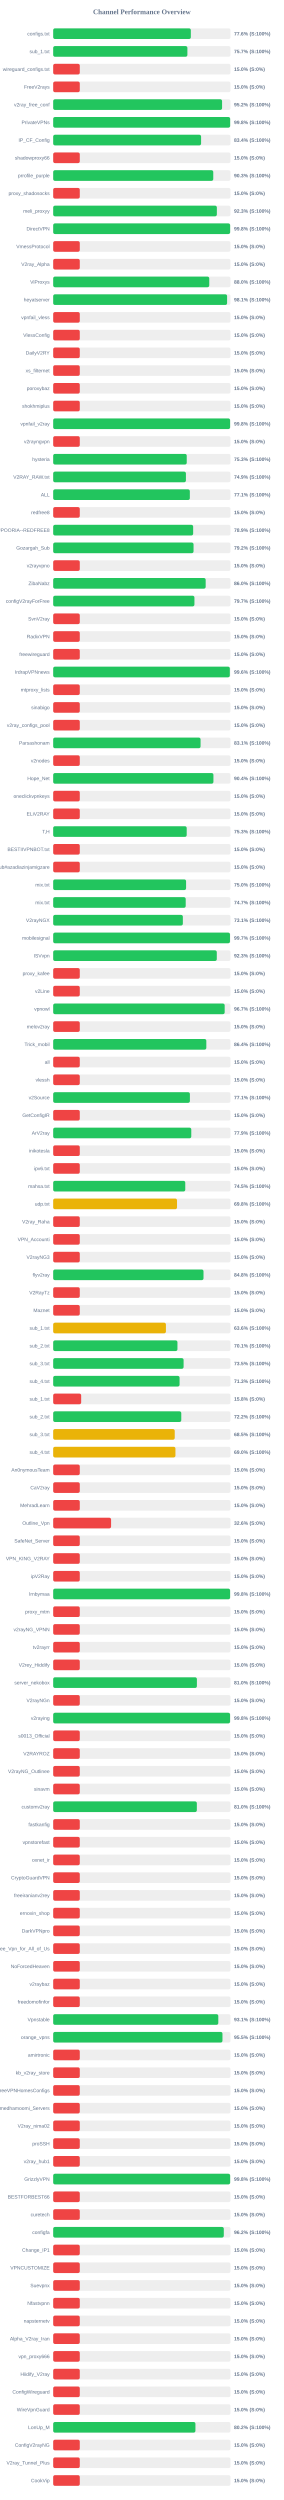
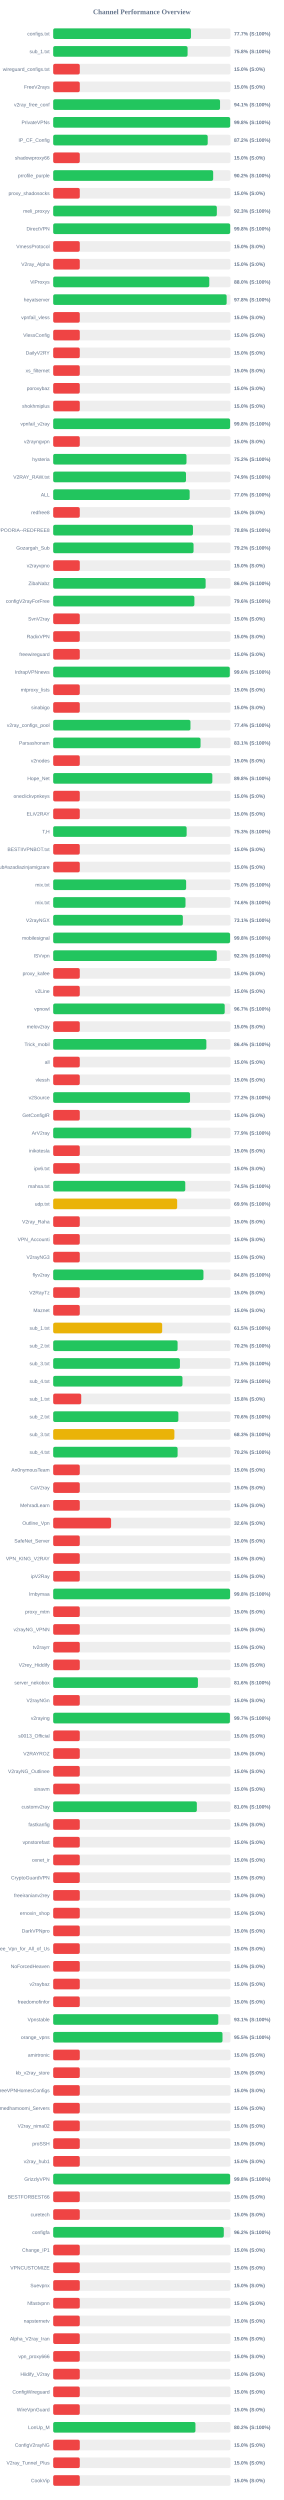
<svg xmlns="http://www.w3.org/2000/svg" width="800" height="7050" version="1.1">
  <style>
        .row { font: 14px Arial; fill: #64748b; }
        .score { font: bold 14px Arial; fill: #64748b; }
    </style>
  <text x="400" y="40" text-anchor="middle" font-size="20px" font-weight="bold" fill="#64748b">Channel Performance Overview</text>
  <rect x="150" y="80" width="500" height="30" fill="#eee" rx="5" />
-   <rect x="150" y="80" width="388.15" height="30" fill="#22c55e" rx="5" />
+   <rect x="150" y="80" width="388.55" height="30" fill="#22c55e" rx="5" />
  <text x="140" y="100" text-anchor="end" class="row">configs.txt</text>
-   <text x="660" y="100" text-anchor="start" class="score">77.6% (S:100%)</text>
+   <text x="660" y="100" text-anchor="start" class="score">77.7% (S:100%)</text>
  <rect x="150" y="130" width="500" height="30" fill="#eee" rx="5" />
-   <rect x="150" y="130" width="378.45" height="30" fill="#22c55e" rx="5" />
+   <rect x="150" y="130" width="379.0" height="30" fill="#22c55e" rx="5" />
  <text x="140" y="150" text-anchor="end" class="row">sub_1.txt</text>
-   <text x="660" y="150" text-anchor="start" class="score">75.7% (S:100%)</text>
+   <text x="660" y="150" text-anchor="start" class="score">75.8% (S:100%)</text>
  <rect x="150" y="180" width="500" height="30" fill="#eee" rx="5" />
  <rect x="150" y="180" width="75.0" height="30" fill="#ef4444" rx="5" />
  <text x="140" y="200" text-anchor="end" class="row">wireguard_configs.txt</text>
  <text x="660" y="200" text-anchor="start" class="score">15.0% (S:0%)</text>
  <rect x="150" y="230" width="500" height="30" fill="#eee" rx="5" />
  <rect x="150" y="230" width="75.0" height="30" fill="#ef4444" rx="5" />
  <text x="140" y="250" text-anchor="end" class="row">FreeV2rays</text>
  <text x="660" y="250" text-anchor="start" class="score">15.0% (S:0%)</text>
  <rect x="150" y="280" width="500" height="30" fill="#eee" rx="5" />
-   <rect x="150" y="280" width="476.25" height="30" fill="#22c55e" rx="5" />
+   <rect x="150" y="280" width="470.5" height="30" fill="#22c55e" rx="5" />
  <text x="140" y="300" text-anchor="end" class="row">v2ray_free_conf</text>
-   <text x="660" y="300" text-anchor="start" class="score">95.2% (S:100%)</text>
+   <text x="660" y="300" text-anchor="start" class="score">94.1% (S:100%)</text>
  <rect x="150" y="330" width="500" height="30" fill="#eee" rx="5" />
-   <rect x="150" y="330" width="499.0" height="30" fill="#22c55e" rx="5" />
+   <rect x="150" y="330" width="499.05" height="30" fill="#22c55e" rx="5" />
  <text x="140" y="350" text-anchor="end" class="row">PrivateVPNs</text>
  <text x="660" y="350" text-anchor="start" class="score">99.8% (S:100%)</text>
  <rect x="150" y="380" width="500" height="30" fill="#eee" rx="5" />
-   <rect x="150" y="380" width="417.05" height="30" fill="#22c55e" rx="5" />
+   <rect x="150" y="380" width="435.75" height="30" fill="#22c55e" rx="5" />
  <text x="140" y="400" text-anchor="end" class="row">IP_CF_Config</text>
-   <text x="660" y="400" text-anchor="start" class="score">83.4% (S:100%)</text>
+   <text x="660" y="400" text-anchor="start" class="score">87.2% (S:100%)</text>
  <rect x="150" y="430" width="500" height="30" fill="#eee" rx="5" />
  <rect x="150" y="430" width="75.0" height="30" fill="#ef4444" rx="5" />
  <text x="140" y="450" text-anchor="end" class="row">shadowproxy66</text>
  <text x="660" y="450" text-anchor="start" class="score">15.0% (S:0%)</text>
  <rect x="150" y="480" width="500" height="30" fill="#eee" rx="5" />
-   <rect x="150" y="480" width="451.4" height="30" fill="#22c55e" rx="5" />
+   <rect x="150" y="480" width="451.15" height="30" fill="#22c55e" rx="5" />
  <text x="140" y="500" text-anchor="end" class="row">prrofile_purple</text>
-   <text x="660" y="500" text-anchor="start" class="score">90.3% (S:100%)</text>
+   <text x="660" y="500" text-anchor="start" class="score">90.2% (S:100%)</text>
  <rect x="150" y="530" width="500" height="30" fill="#eee" rx="5" />
  <rect x="150" y="530" width="75.0" height="30" fill="#ef4444" rx="5" />
  <text x="140" y="550" text-anchor="end" class="row">proxy_shadosocks</text>
  <text x="660" y="550" text-anchor="start" class="score">15.0% (S:0%)</text>
  <rect x="150" y="580" width="500" height="30" fill="#eee" rx="5" />
-   <rect x="150" y="580" width="461.55" height="30" fill="#22c55e" rx="5" />
+   <rect x="150" y="580" width="461.5" height="30" fill="#22c55e" rx="5" />
  <text x="140" y="600" text-anchor="end" class="row">meli_proxyy</text>
  <text x="660" y="600" text-anchor="start" class="score">92.3% (S:100%)</text>
  <rect x="150" y="630" width="500" height="30" fill="#eee" rx="5" />
-   <rect x="150" y="630" width="498.95" height="30" fill="#22c55e" rx="5" />
+   <rect x="150" y="630" width="499.1" height="30" fill="#22c55e" rx="5" />
  <text x="140" y="650" text-anchor="end" class="row">DirectVPN</text>
  <text x="660" y="650" text-anchor="start" class="score">99.8% (S:100%)</text>
  <rect x="150" y="680" width="500" height="30" fill="#eee" rx="5" />
  <rect x="150" y="680" width="75.0" height="30" fill="#ef4444" rx="5" />
  <text x="140" y="700" text-anchor="end" class="row">VmessProtocol</text>
  <text x="660" y="700" text-anchor="start" class="score">15.0% (S:0%)</text>
  <rect x="150" y="730" width="500" height="30" fill="#eee" rx="5" />
  <rect x="150" y="730" width="75.0" height="30" fill="#ef4444" rx="5" />
  <text x="140" y="750" text-anchor="end" class="row">V2ray_Alpha</text>
  <text x="660" y="750" text-anchor="start" class="score">15.0% (S:0%)</text>
  <rect x="150" y="780" width="500" height="30" fill="#eee" rx="5" />
-   <rect x="150" y="780" width="440.1" height="30" fill="#22c55e" rx="5" />
+   <rect x="150" y="780" width="440.15" height="30" fill="#22c55e" rx="5" />
  <text x="140" y="800" text-anchor="end" class="row">ViProxys</text>
  <text x="660" y="800" text-anchor="start" class="score">88.0% (S:100%)</text>
  <rect x="150" y="830" width="500" height="30" fill="#eee" rx="5" />
-   <rect x="150" y="830" width="490.4" height="30" fill="#22c55e" rx="5" />
+   <rect x="150" y="830" width="489.15" height="30" fill="#22c55e" rx="5" />
  <text x="140" y="850" text-anchor="end" class="row">heyatserver</text>
-   <text x="660" y="850" text-anchor="start" class="score">98.1% (S:100%)</text>
+   <text x="660" y="850" text-anchor="start" class="score">97.8% (S:100%)</text>
  <rect x="150" y="880" width="500" height="30" fill="#eee" rx="5" />
  <rect x="150" y="880" width="75.0" height="30" fill="#ef4444" rx="5" />
  <text x="140" y="900" text-anchor="end" class="row">vpnfail_vless</text>
  <text x="660" y="900" text-anchor="start" class="score">15.0% (S:0%)</text>
  <rect x="150" y="930" width="500" height="30" fill="#eee" rx="5" />
  <rect x="150" y="930" width="75.0" height="30" fill="#ef4444" rx="5" />
  <text x="140" y="950" text-anchor="end" class="row">VlessConfig</text>
  <text x="660" y="950" text-anchor="start" class="score">15.0% (S:0%)</text>
  <rect x="150" y="980" width="500" height="30" fill="#eee" rx="5" />
  <rect x="150" y="980" width="75.0" height="30" fill="#ef4444" rx="5" />
  <text x="140" y="1000" text-anchor="end" class="row">DailyV2RY</text>
  <text x="660" y="1000" text-anchor="start" class="score">15.0% (S:0%)</text>
  <rect x="150" y="1030" width="500" height="30" fill="#eee" rx="5" />
  <rect x="150" y="1030" width="75.0" height="30" fill="#ef4444" rx="5" />
  <text x="140" y="1050" text-anchor="end" class="row">xs_filternet</text>
  <text x="660" y="1050" text-anchor="start" class="score">15.0% (S:0%)</text>
  <rect x="150" y="1080" width="500" height="30" fill="#eee" rx="5" />
  <rect x="150" y="1080" width="75.0" height="30" fill="#ef4444" rx="5" />
  <text x="140" y="1100" text-anchor="end" class="row">poroxybaz</text>
  <text x="660" y="1100" text-anchor="start" class="score">15.0% (S:0%)</text>
  <rect x="150" y="1130" width="500" height="30" fill="#eee" rx="5" />
  <rect x="150" y="1130" width="75.0" height="30" fill="#ef4444" rx="5" />
  <text x="140" y="1150" text-anchor="end" class="row">shokhmiplus</text>
  <text x="660" y="1150" text-anchor="start" class="score">15.0% (S:0%)</text>
  <rect x="150" y="1180" width="500" height="30" fill="#eee" rx="5" />
  <rect x="150" y="1180" width="498.85" height="30" fill="#22c55e" rx="5" />
  <text x="140" y="1200" text-anchor="end" class="row">vpnfail_v2ray</text>
  <text x="660" y="1200" text-anchor="start" class="score">99.8% (S:100%)</text>
  <rect x="150" y="1230" width="500" height="30" fill="#eee" rx="5" />
  <rect x="150" y="1230" width="75.0" height="30" fill="#ef4444" rx="5" />
  <text x="140" y="1250" text-anchor="end" class="row">v2rayngvpn</text>
  <text x="660" y="1250" text-anchor="start" class="score">15.0% (S:0%)</text>
  <rect x="150" y="1280" width="500" height="30" fill="#eee" rx="5" />
-   <rect x="150" y="1280" width="376.6" height="30" fill="#22c55e" rx="5" />
+   <rect x="150" y="1280" width="375.9" height="30" fill="#22c55e" rx="5" />
  <text x="140" y="1300" text-anchor="end" class="row">hysteria</text>
-   <text x="660" y="1300" text-anchor="start" class="score">75.3% (S:100%)</text>
+   <text x="660" y="1300" text-anchor="start" class="score">75.2% (S:100%)</text>
  <rect x="150" y="1330" width="500" height="30" fill="#eee" rx="5" />
-   <rect x="150" y="1330" width="374.3" height="30" fill="#22c55e" rx="5" />
+   <rect x="150" y="1330" width="374.5" height="30" fill="#22c55e" rx="5" />
  <text x="140" y="1350" text-anchor="end" class="row">V2RAY_RAW.txt</text>
  <text x="660" y="1350" text-anchor="start" class="score">74.9% (S:100%)</text>
  <rect x="150" y="1380" width="500" height="30" fill="#eee" rx="5" />
-   <rect x="150" y="1380" width="385.35" height="30" fill="#22c55e" rx="5" />
+   <rect x="150" y="1380" width="384.85" height="30" fill="#22c55e" rx="5" />
  <text x="140" y="1400" text-anchor="end" class="row">ALL</text>
-   <text x="660" y="1400" text-anchor="start" class="score">77.1% (S:100%)</text>
+   <text x="660" y="1400" text-anchor="start" class="score">77.0% (S:100%)</text>
  <rect x="150" y="1430" width="500" height="30" fill="#eee" rx="5" />
  <rect x="150" y="1430" width="75.0" height="30" fill="#ef4444" rx="5" />
  <text x="140" y="1450" text-anchor="end" class="row">redfree8</text>
  <text x="660" y="1450" text-anchor="start" class="score">15.0% (S:0%)</text>
  <rect x="150" y="1480" width="500" height="30" fill="#eee" rx="5" />
-   <rect x="150" y="1480" width="394.7" height="30" fill="#22c55e" rx="5" />
+   <rect x="150" y="1480" width="394.15" height="30" fill="#22c55e" rx="5" />
  <text x="140" y="1500" text-anchor="end" class="row">POORIA--REDFREE8.txt#POORIA--REDFREE8</text>
-   <text x="660" y="1500" text-anchor="start" class="score">78.9% (S:100%)</text>
+   <text x="660" y="1500" text-anchor="start" class="score">78.8% (S:100%)</text>
  <rect x="150" y="1530" width="500" height="30" fill="#eee" rx="5" />
  <rect x="150" y="1530" width="395.8" height="30" fill="#22c55e" rx="5" />
  <text x="140" y="1550" text-anchor="end" class="row">Gozargah_Sub</text>
  <text x="660" y="1550" text-anchor="start" class="score">79.2% (S:100%)</text>
  <rect x="150" y="1580" width="500" height="30" fill="#eee" rx="5" />
  <rect x="150" y="1580" width="75.0" height="30" fill="#ef4444" rx="5" />
  <text x="140" y="1600" text-anchor="end" class="row">v2rayvpno</text>
  <text x="660" y="1600" text-anchor="start" class="score">15.0% (S:0%)</text>
  <rect x="150" y="1630" width="500" height="30" fill="#eee" rx="5" />
-   <rect x="150" y="1630" width="430.0" height="30" fill="#22c55e" rx="5" />
+   <rect x="150" y="1630" width="429.9" height="30" fill="#22c55e" rx="5" />
  <text x="140" y="1650" text-anchor="end" class="row">ZibaNabz</text>
  <text x="660" y="1650" text-anchor="start" class="score">86.0% (S:100%)</text>
  <rect x="150" y="1680" width="500" height="30" fill="#eee" rx="5" />
-   <rect x="150" y="1680" width="398.3" height="30" fill="#22c55e" rx="5" />
+   <rect x="150" y="1680" width="398.2" height="30" fill="#22c55e" rx="5" />
  <text x="140" y="1700" text-anchor="end" class="row">configV2rayForFree</text>
-   <text x="660" y="1700" text-anchor="start" class="score">79.7% (S:100%)</text>
+   <text x="660" y="1700" text-anchor="start" class="score">79.6% (S:100%)</text>
  <rect x="150" y="1730" width="500" height="30" fill="#eee" rx="5" />
  <rect x="150" y="1730" width="75.0" height="30" fill="#ef4444" rx="5" />
  <text x="140" y="1750" text-anchor="end" class="row">SvnV2ray</text>
  <text x="660" y="1750" text-anchor="start" class="score">15.0% (S:0%)</text>
  <rect x="150" y="1780" width="500" height="30" fill="#eee" rx="5" />
  <rect x="150" y="1780" width="75.0" height="30" fill="#ef4444" rx="5" />
  <text x="140" y="1800" text-anchor="end" class="row">RadixVPN</text>
  <text x="660" y="1800" text-anchor="start" class="score">15.0% (S:0%)</text>
  <rect x="150" y="1830" width="500" height="30" fill="#eee" rx="5" />
  <rect x="150" y="1830" width="75.0" height="30" fill="#ef4444" rx="5" />
  <text x="140" y="1850" text-anchor="end" class="row">freewireguard</text>
  <text x="660" y="1850" text-anchor="start" class="score">15.0% (S:0%)</text>
  <rect x="150" y="1880" width="500" height="30" fill="#eee" rx="5" />
-   <rect x="150" y="1880" width="498.1" height="30" fill="#22c55e" rx="5" />
+   <rect x="150" y="1880" width="498.0" height="30" fill="#22c55e" rx="5" />
  <text x="140" y="1900" text-anchor="end" class="row">IrdrapVPNnews</text>
  <text x="660" y="1900" text-anchor="start" class="score">99.6% (S:100%)</text>
  <rect x="150" y="1930" width="500" height="30" fill="#eee" rx="5" />
  <rect x="150" y="1930" width="75.0" height="30" fill="#ef4444" rx="5" />
  <text x="140" y="1950" text-anchor="end" class="row">mtproxy_lists</text>
  <text x="660" y="1950" text-anchor="start" class="score">15.0% (S:0%)</text>
  <rect x="150" y="1980" width="500" height="30" fill="#eee" rx="5" />
  <rect x="150" y="1980" width="75.0" height="30" fill="#ef4444" rx="5" />
  <text x="140" y="2000" text-anchor="end" class="row">sinabigo</text>
  <text x="660" y="2000" text-anchor="start" class="score">15.0% (S:0%)</text>
  <rect x="150" y="2030" width="500" height="30" fill="#eee" rx="5" />
-   <rect x="150" y="2030" width="75.0" height="30" fill="#ef4444" rx="5" />
+   <rect x="150" y="2030" width="387.1" height="30" fill="#22c55e" rx="5" />
  <text x="140" y="2050" text-anchor="end" class="row">v2ray_configs_pool</text>
-   <text x="660" y="2050" text-anchor="start" class="score">15.0% (S:0%)</text>
+   <text x="660" y="2050" text-anchor="start" class="score">77.4% (S:100%)</text>
  <rect x="150" y="2080" width="500" height="30" fill="#eee" rx="5" />
-   <rect x="150" y="2080" width="415.6" height="30" fill="#22c55e" rx="5" />
+   <rect x="150" y="2080" width="415.55" height="30" fill="#22c55e" rx="5" />
  <text x="140" y="2100" text-anchor="end" class="row">Parsashonam</text>
  <text x="660" y="2100" text-anchor="start" class="score">83.1% (S:100%)</text>
  <rect x="150" y="2130" width="500" height="30" fill="#eee" rx="5" />
  <rect x="150" y="2130" width="75.0" height="30" fill="#ef4444" rx="5" />
  <text x="140" y="2150" text-anchor="end" class="row">v2nodes</text>
  <text x="660" y="2150" text-anchor="start" class="score">15.0% (S:0%)</text>
  <rect x="150" y="2180" width="500" height="30" fill="#eee" rx="5" />
-   <rect x="150" y="2180" width="451.85" height="30" fill="#22c55e" rx="5" />
+   <rect x="150" y="2180" width="448.8" height="30" fill="#22c55e" rx="5" />
  <text x="140" y="2200" text-anchor="end" class="row">Hope_Net</text>
-   <text x="660" y="2200" text-anchor="start" class="score">90.4% (S:100%)</text>
+   <text x="660" y="2200" text-anchor="start" class="score">89.8% (S:100%)</text>
  <rect x="150" y="2230" width="500" height="30" fill="#eee" rx="5" />
  <rect x="150" y="2230" width="75.0" height="30" fill="#ef4444" rx="5" />
  <text x="140" y="2250" text-anchor="end" class="row">oneclickvpnkeys</text>
  <text x="660" y="2250" text-anchor="start" class="score">15.0% (S:0%)</text>
  <rect x="150" y="2280" width="500" height="30" fill="#eee" rx="5" />
  <rect x="150" y="2280" width="75.0" height="30" fill="#ef4444" rx="5" />
  <text x="140" y="2300" text-anchor="end" class="row">ELiV2RAY</text>
  <text x="660" y="2300" text-anchor="start" class="score">15.0% (S:0%)</text>
  <rect x="150" y="2330" width="500" height="30" fill="#eee" rx="5" />
-   <rect x="150" y="2330" width="376.5" height="30" fill="#22c55e" rx="5" />
+   <rect x="150" y="2330" width="376.35" height="30" fill="#22c55e" rx="5" />
  <text x="140" y="2350" text-anchor="end" class="row">T,H</text>
  <text x="660" y="2350" text-anchor="start" class="score">75.3% (S:100%)</text>
  <rect x="150" y="2380" width="500" height="30" fill="#eee" rx="5" />
  <rect x="150" y="2380" width="75.0" height="30" fill="#ef4444" rx="5" />
  <text x="140" y="2400" text-anchor="end" class="row">BESTIIVPNBOT.txt</text>
  <text x="660" y="2400" text-anchor="start" class="score">15.0% (S:0%)</text>
  <rect x="150" y="2430" width="500" height="30" fill="#eee" rx="5" />
  <rect x="150" y="2430" width="75.0" height="30" fill="#ef4444" rx="5" />
  <text x="140" y="2450" text-anchor="end" class="row">Sub#azadiazinjamigzare</text>
  <text x="660" y="2450" text-anchor="start" class="score">15.0% (S:0%)</text>
  <rect x="150" y="2480" width="500" height="30" fill="#eee" rx="5" />
-   <rect x="150" y="2480" width="374.75" height="30" fill="#22c55e" rx="5" />
+   <rect x="150" y="2480" width="374.9" height="30" fill="#22c55e" rx="5" />
  <text x="140" y="2500" text-anchor="end" class="row">mix.txt</text>
  <text x="660" y="2500" text-anchor="start" class="score">75.0% (S:100%)</text>
  <rect x="150" y="2530" width="500" height="30" fill="#eee" rx="5" />
-   <rect x="150" y="2530" width="373.7" height="30" fill="#22c55e" rx="5" />
+   <rect x="150" y="2530" width="373.1" height="30" fill="#22c55e" rx="5" />
  <text x="140" y="2550" text-anchor="end" class="row">mix.txt</text>
-   <text x="660" y="2550" text-anchor="start" class="score">74.7% (S:100%)</text>
+   <text x="660" y="2550" text-anchor="start" class="score">74.6% (S:100%)</text>
  <rect x="150" y="2580" width="500" height="30" fill="#eee" rx="5" />
  <rect x="150" y="2580" width="365.65" height="30" fill="#22c55e" rx="5" />
  <text x="140" y="2600" text-anchor="end" class="row">V2rayNGX</text>
  <text x="660" y="2600" text-anchor="start" class="score">73.1% (S:100%)</text>
  <rect x="150" y="2630" width="500" height="30" fill="#eee" rx="5" />
-   <rect x="150" y="2630" width="498.55" height="30" fill="#22c55e" rx="5" />
+   <rect x="150" y="2630" width="498.8" height="30" fill="#22c55e" rx="5" />
  <text x="140" y="2650" text-anchor="end" class="row">mobilesignal</text>
-   <text x="660" y="2650" text-anchor="start" class="score">99.7% (S:100%)</text>
+   <text x="660" y="2650" text-anchor="start" class="score">99.8% (S:100%)</text>
  <rect x="150" y="2680" width="500" height="30" fill="#eee" rx="5" />
  <rect x="150" y="2680" width="461.35" height="30" fill="#22c55e" rx="5" />
  <text x="140" y="2700" text-anchor="end" class="row">ISVvpn</text>
  <text x="660" y="2700" text-anchor="start" class="score">92.3% (S:100%)</text>
  <rect x="150" y="2730" width="500" height="30" fill="#eee" rx="5" />
  <rect x="150" y="2730" width="75.0" height="30" fill="#ef4444" rx="5" />
  <text x="140" y="2750" text-anchor="end" class="row">proxy_kafee</text>
  <text x="660" y="2750" text-anchor="start" class="score">15.0% (S:0%)</text>
  <rect x="150" y="2780" width="500" height="30" fill="#eee" rx="5" />
  <rect x="150" y="2780" width="75.0" height="30" fill="#ef4444" rx="5" />
  <text x="140" y="2800" text-anchor="end" class="row">v2Line</text>
  <text x="660" y="2800" text-anchor="start" class="score">15.0% (S:0%)</text>
  <rect x="150" y="2830" width="500" height="30" fill="#eee" rx="5" />
-   <rect x="150" y="2830" width="483.6" height="30" fill="#22c55e" rx="5" />
+   <rect x="150" y="2830" width="483.7" height="30" fill="#22c55e" rx="5" />
  <text x="140" y="2850" text-anchor="end" class="row">vpnowl</text>
  <text x="660" y="2850" text-anchor="start" class="score">96.7% (S:100%)</text>
  <rect x="150" y="2880" width="500" height="30" fill="#eee" rx="5" />
  <rect x="150" y="2880" width="75.0" height="30" fill="#ef4444" rx="5" />
  <text x="140" y="2900" text-anchor="end" class="row">melov2ray</text>
  <text x="660" y="2900" text-anchor="start" class="score">15.0% (S:0%)</text>
  <rect x="150" y="2930" width="500" height="30" fill="#eee" rx="5" />
-   <rect x="150" y="2930" width="431.85" height="30" fill="#22c55e" rx="5" />
+   <rect x="150" y="2930" width="431.95" height="30" fill="#22c55e" rx="5" />
  <text x="140" y="2950" text-anchor="end" class="row">Trick_mobil</text>
  <text x="660" y="2950" text-anchor="start" class="score">86.4% (S:100%)</text>
  <rect x="150" y="2980" width="500" height="30" fill="#eee" rx="5" />
  <rect x="150" y="2980" width="75.0" height="30" fill="#ef4444" rx="5" />
  <text x="140" y="3000" text-anchor="end" class="row">all</text>
  <text x="660" y="3000" text-anchor="start" class="score">15.0% (S:0%)</text>
  <rect x="150" y="3030" width="500" height="30" fill="#eee" rx="5" />
  <rect x="150" y="3030" width="75.0" height="30" fill="#ef4444" rx="5" />
  <text x="140" y="3050" text-anchor="end" class="row">vlessh</text>
  <text x="660" y="3050" text-anchor="start" class="score">15.0% (S:0%)</text>
  <rect x="150" y="3080" width="500" height="30" fill="#eee" rx="5" />
-   <rect x="150" y="3080" width="385.5" height="30" fill="#22c55e" rx="5" />
+   <rect x="150" y="3080" width="385.9" height="30" fill="#22c55e" rx="5" />
  <text x="140" y="3100" text-anchor="end" class="row">v2Source</text>
-   <text x="660" y="3100" text-anchor="start" class="score">77.1% (S:100%)</text>
+   <text x="660" y="3100" text-anchor="start" class="score">77.2% (S:100%)</text>
  <rect x="150" y="3130" width="500" height="30" fill="#eee" rx="5" />
  <rect x="150" y="3130" width="75.0" height="30" fill="#ef4444" rx="5" />
  <text x="140" y="3150" text-anchor="end" class="row">GetConfigIR</text>
  <text x="660" y="3150" text-anchor="start" class="score">15.0% (S:0%)</text>
  <rect x="150" y="3180" width="500" height="30" fill="#eee" rx="5" />
-   <rect x="150" y="3180" width="389.4" height="30" fill="#22c55e" rx="5" />
+   <rect x="150" y="3180" width="389.35" height="30" fill="#22c55e" rx="5" />
  <text x="140" y="3200" text-anchor="end" class="row">ArV2ray</text>
  <text x="660" y="3200" text-anchor="start" class="score">77.9% (S:100%)</text>
  <rect x="150" y="3230" width="500" height="30" fill="#eee" rx="5" />
  <rect x="150" y="3230" width="75.0" height="30" fill="#ef4444" rx="5" />
  <text x="140" y="3250" text-anchor="end" class="row">inikotesla</text>
  <text x="660" y="3250" text-anchor="start" class="score">15.0% (S:0%)</text>
  <rect x="150" y="3280" width="500" height="30" fill="#eee" rx="5" />
  <rect x="150" y="3280" width="75.0" height="30" fill="#ef4444" rx="5" />
  <text x="140" y="3300" text-anchor="end" class="row">ipv6.txt</text>
  <text x="660" y="3300" text-anchor="start" class="score">15.0% (S:0%)</text>
  <rect x="150" y="3330" width="500" height="30" fill="#eee" rx="5" />
  <rect x="150" y="3330" width="372.45" height="30" fill="#22c55e" rx="5" />
  <text x="140" y="3350" text-anchor="end" class="row">mahsa.txt</text>
  <text x="660" y="3350" text-anchor="start" class="score">74.5% (S:100%)</text>
  <rect x="150" y="3380" width="500" height="30" fill="#eee" rx="5" />
-   <rect x="150" y="3380" width="349.2" height="30" fill="#eab308" rx="5" />
+   <rect x="150" y="3380" width="349.55" height="30" fill="#eab308" rx="5" />
  <text x="140" y="3400" text-anchor="end" class="row">udp.txt</text>
-   <text x="660" y="3400" text-anchor="start" class="score">69.8% (S:100%)</text>
+   <text x="660" y="3400" text-anchor="start" class="score">69.9% (S:100%)</text>
  <rect x="150" y="3430" width="500" height="30" fill="#eee" rx="5" />
  <rect x="150" y="3430" width="75.0" height="30" fill="#ef4444" rx="5" />
  <text x="140" y="3450" text-anchor="end" class="row">V2ray_Raha</text>
  <text x="660" y="3450" text-anchor="start" class="score">15.0% (S:0%)</text>
  <rect x="150" y="3480" width="500" height="30" fill="#eee" rx="5" />
  <rect x="150" y="3480" width="75.0" height="30" fill="#ef4444" rx="5" />
  <text x="140" y="3500" text-anchor="end" class="row">VPN_Accounti</text>
  <text x="660" y="3500" text-anchor="start" class="score">15.0% (S:0%)</text>
  <rect x="150" y="3530" width="500" height="30" fill="#eee" rx="5" />
  <rect x="150" y="3530" width="75.0" height="30" fill="#ef4444" rx="5" />
  <text x="140" y="3550" text-anchor="end" class="row">V2rayNG3</text>
  <text x="660" y="3550" text-anchor="start" class="score">15.0% (S:0%)</text>
  <rect x="150" y="3580" width="500" height="30" fill="#eee" rx="5" />
-   <rect x="150" y="3580" width="423.9" height="30" fill="#22c55e" rx="5" />
+   <rect x="150" y="3580" width="423.75" height="30" fill="#22c55e" rx="5" />
  <text x="140" y="3600" text-anchor="end" class="row">flyv2ray</text>
  <text x="660" y="3600" text-anchor="start" class="score">84.8% (S:100%)</text>
  <rect x="150" y="3630" width="500" height="30" fill="#eee" rx="5" />
  <rect x="150" y="3630" width="75.0" height="30" fill="#ef4444" rx="5" />
  <text x="140" y="3650" text-anchor="end" class="row">V2RayTz</text>
  <text x="660" y="3650" text-anchor="start" class="score">15.0% (S:0%)</text>
  <rect x="150" y="3680" width="500" height="30" fill="#eee" rx="5" />
  <rect x="150" y="3680" width="75.0" height="30" fill="#ef4444" rx="5" />
  <text x="140" y="3700" text-anchor="end" class="row">Maznet</text>
  <text x="660" y="3700" text-anchor="start" class="score">15.0% (S:0%)</text>
  <rect x="150" y="3730" width="500" height="30" fill="#eee" rx="5" />
-   <rect x="150" y="3730" width="317.9" height="30" fill="#eab308" rx="5" />
+   <rect x="150" y="3730" width="307.3" height="30" fill="#eab308" rx="5" />
  <text x="140" y="3750" text-anchor="end" class="row">sub_1.txt</text>
-   <text x="660" y="3750" text-anchor="start" class="score">63.6% (S:100%)</text>
+   <text x="660" y="3750" text-anchor="start" class="score">61.5% (S:100%)</text>
  <rect x="150" y="3780" width="500" height="30" fill="#eee" rx="5" />
-   <rect x="150" y="3780" width="350.4" height="30" fill="#22c55e" rx="5" />
+   <rect x="150" y="3780" width="350.8" height="30" fill="#22c55e" rx="5" />
  <text x="140" y="3800" text-anchor="end" class="row">sub_2.txt</text>
-   <text x="660" y="3800" text-anchor="start" class="score">70.1% (S:100%)</text>
+   <text x="660" y="3800" text-anchor="start" class="score">70.2% (S:100%)</text>
  <rect x="150" y="3830" width="500" height="30" fill="#eee" rx="5" />
-   <rect x="150" y="3830" width="367.75" height="30" fill="#22c55e" rx="5" />
+   <rect x="150" y="3830" width="357.35" height="30" fill="#22c55e" rx="5" />
  <text x="140" y="3850" text-anchor="end" class="row">sub_3.txt</text>
-   <text x="660" y="3850" text-anchor="start" class="score">73.5% (S:100%)</text>
+   <text x="660" y="3850" text-anchor="start" class="score">71.5% (S:100%)</text>
  <rect x="150" y="3880" width="500" height="30" fill="#eee" rx="5" />
-   <rect x="150" y="3880" width="356.4" height="30" fill="#22c55e" rx="5" />
+   <rect x="150" y="3880" width="364.55" height="30" fill="#22c55e" rx="5" />
  <text x="140" y="3900" text-anchor="end" class="row">sub_4.txt</text>
-   <text x="660" y="3900" text-anchor="start" class="score">71.3% (S:100%)</text>
+   <text x="660" y="3900" text-anchor="start" class="score">72.9% (S:100%)</text>
  <rect x="150" y="3930" width="500" height="30" fill="#eee" rx="5" />
-   <rect x="150" y="3930" width="78.9" height="30" fill="#ef4444" rx="5" />
+   <rect x="150" y="3930" width="79.05" height="30" fill="#ef4444" rx="5" />
  <text x="140" y="3950" text-anchor="end" class="row">sub_1.txt</text>
  <text x="660" y="3950" text-anchor="start" class="score">15.8% (S:0%)</text>
  <rect x="150" y="3980" width="500" height="30" fill="#eee" rx="5" />
-   <rect x="150" y="3980" width="361.2" height="30" fill="#22c55e" rx="5" />
+   <rect x="150" y="3980" width="353.0" height="30" fill="#22c55e" rx="5" />
  <text x="140" y="4000" text-anchor="end" class="row">sub_2.txt</text>
-   <text x="660" y="4000" text-anchor="start" class="score">72.2% (S:100%)</text>
+   <text x="660" y="4000" text-anchor="start" class="score">70.6% (S:100%)</text>
  <rect x="150" y="4030" width="500" height="30" fill="#eee" rx="5" />
-   <rect x="150" y="4030" width="342.75" height="30" fill="#eab308" rx="5" />
+   <rect x="150" y="4030" width="341.75" height="30" fill="#eab308" rx="5" />
  <text x="140" y="4050" text-anchor="end" class="row">sub_3.txt</text>
-   <text x="660" y="4050" text-anchor="start" class="score">68.5% (S:100%)</text>
+   <text x="660" y="4050" text-anchor="start" class="score">68.3% (S:100%)</text>
  <rect x="150" y="4080" width="500" height="30" fill="#eee" rx="5" />
-   <rect x="150" y="4080" width="344.75" height="30" fill="#eab308" rx="5" />
+   <rect x="150" y="4080" width="350.85" height="30" fill="#22c55e" rx="5" />
  <text x="140" y="4100" text-anchor="end" class="row">sub_4.txt</text>
-   <text x="660" y="4100" text-anchor="start" class="score">69.0% (S:100%)</text>
+   <text x="660" y="4100" text-anchor="start" class="score">70.2% (S:100%)</text>
  <rect x="150" y="4130" width="500" height="30" fill="#eee" rx="5" />
  <rect x="150" y="4130" width="75.0" height="30" fill="#ef4444" rx="5" />
  <text x="140" y="4150" text-anchor="end" class="row">An0nymousTeam</text>
  <text x="660" y="4150" text-anchor="start" class="score">15.0% (S:0%)</text>
  <rect x="150" y="4180" width="500" height="30" fill="#eee" rx="5" />
  <rect x="150" y="4180" width="75.0" height="30" fill="#ef4444" rx="5" />
  <text x="140" y="4200" text-anchor="end" class="row">CaV2ray</text>
  <text x="660" y="4200" text-anchor="start" class="score">15.0% (S:0%)</text>
  <rect x="150" y="4230" width="500" height="30" fill="#eee" rx="5" />
  <rect x="150" y="4230" width="75.0" height="30" fill="#ef4444" rx="5" />
  <text x="140" y="4250" text-anchor="end" class="row">MehradLearn</text>
  <text x="660" y="4250" text-anchor="start" class="score">15.0% (S:0%)</text>
  <rect x="150" y="4280" width="500" height="30" fill="#eee" rx="5" />
  <rect x="150" y="4280" width="163.25" height="30" fill="#ef4444" rx="5" />
  <text x="140" y="4300" text-anchor="end" class="row">Outline_Vpn</text>
  <text x="660" y="4300" text-anchor="start" class="score">32.6% (S:0%)</text>
  <rect x="150" y="4330" width="500" height="30" fill="#eee" rx="5" />
  <rect x="150" y="4330" width="75.0" height="30" fill="#ef4444" rx="5" />
  <text x="140" y="4350" text-anchor="end" class="row">SafeNet_Server</text>
  <text x="660" y="4350" text-anchor="start" class="score">15.0% (S:0%)</text>
  <rect x="150" y="4380" width="500" height="30" fill="#eee" rx="5" />
  <rect x="150" y="4380" width="75.0" height="30" fill="#ef4444" rx="5" />
  <text x="140" y="4400" text-anchor="end" class="row">VPN_KING_V2RAY</text>
  <text x="660" y="4400" text-anchor="start" class="score">15.0% (S:0%)</text>
  <rect x="150" y="4430" width="500" height="30" fill="#eee" rx="5" />
  <rect x="150" y="4430" width="75.0" height="30" fill="#ef4444" rx="5" />
  <text x="140" y="4450" text-anchor="end" class="row">ipV2Ray</text>
  <text x="660" y="4450" text-anchor="start" class="score">15.0% (S:0%)</text>
  <rect x="150" y="4480" width="500" height="30" fill="#eee" rx="5" />
-   <rect x="150" y="4480" width="498.85" height="30" fill="#22c55e" rx="5" />
+   <rect x="150" y="4480" width="498.75" height="30" fill="#22c55e" rx="5" />
  <text x="140" y="4500" text-anchor="end" class="row">lrnbymaa</text>
  <text x="660" y="4500" text-anchor="start" class="score">99.8% (S:100%)</text>
  <rect x="150" y="4530" width="500" height="30" fill="#eee" rx="5" />
  <rect x="150" y="4530" width="75.0" height="30" fill="#ef4444" rx="5" />
  <text x="140" y="4550" text-anchor="end" class="row">proxy_mtm</text>
  <text x="660" y="4550" text-anchor="start" class="score">15.0% (S:0%)</text>
  <rect x="150" y="4580" width="500" height="30" fill="#eee" rx="5" />
  <rect x="150" y="4580" width="75.0" height="30" fill="#ef4444" rx="5" />
  <text x="140" y="4600" text-anchor="end" class="row">v2rayNG_VPNN</text>
  <text x="660" y="4600" text-anchor="start" class="score">15.0% (S:0%)</text>
  <rect x="150" y="4630" width="500" height="30" fill="#eee" rx="5" />
  <rect x="150" y="4630" width="75.0" height="30" fill="#ef4444" rx="5" />
  <text x="140" y="4650" text-anchor="end" class="row">tv2rayrr</text>
  <text x="660" y="4650" text-anchor="start" class="score">15.0% (S:0%)</text>
  <rect x="150" y="4680" width="500" height="30" fill="#eee" rx="5" />
  <rect x="150" y="4680" width="75.0" height="30" fill="#ef4444" rx="5" />
  <text x="140" y="4700" text-anchor="end" class="row">V2rey_Hiddify</text>
  <text x="660" y="4700" text-anchor="start" class="score">15.0% (S:0%)</text>
  <rect x="150" y="4730" width="500" height="30" fill="#eee" rx="5" />
-   <rect x="150" y="4730" width="405.25" height="30" fill="#22c55e" rx="5" />
+   <rect x="150" y="4730" width="408.15" height="30" fill="#22c55e" rx="5" />
  <text x="140" y="4750" text-anchor="end" class="row">server_nekobox</text>
-   <text x="660" y="4750" text-anchor="start" class="score">81.0% (S:100%)</text>
+   <text x="660" y="4750" text-anchor="start" class="score">81.6% (S:100%)</text>
  <rect x="150" y="4780" width="500" height="30" fill="#eee" rx="5" />
  <rect x="150" y="4780" width="75.0" height="30" fill="#ef4444" rx="5" />
  <text x="140" y="4800" text-anchor="end" class="row">V2rayNGn</text>
  <text x="660" y="4800" text-anchor="start" class="score">15.0% (S:0%)</text>
  <rect x="150" y="4830" width="500" height="30" fill="#eee" rx="5" />
-   <rect x="150" y="4830" width="498.75" height="30" fill="#22c55e" rx="5" />
+   <rect x="150" y="4830" width="498.35" height="30" fill="#22c55e" rx="5" />
  <text x="140" y="4850" text-anchor="end" class="row">v2raying</text>
-   <text x="660" y="4850" text-anchor="start" class="score">99.8% (S:100%)</text>
+   <text x="660" y="4850" text-anchor="start" class="score">99.7% (S:100%)</text>
  <rect x="150" y="4880" width="500" height="30" fill="#eee" rx="5" />
  <rect x="150" y="4880" width="75.0" height="30" fill="#ef4444" rx="5" />
  <text x="140" y="4900" text-anchor="end" class="row">s0013_Official</text>
  <text x="660" y="4900" text-anchor="start" class="score">15.0% (S:0%)</text>
  <rect x="150" y="4930" width="500" height="30" fill="#eee" rx="5" />
  <rect x="150" y="4930" width="75.0" height="30" fill="#ef4444" rx="5" />
  <text x="140" y="4950" text-anchor="end" class="row">V2RAYROZ</text>
  <text x="660" y="4950" text-anchor="start" class="score">15.0% (S:0%)</text>
  <rect x="150" y="4980" width="500" height="30" fill="#eee" rx="5" />
  <rect x="150" y="4980" width="75.0" height="30" fill="#ef4444" rx="5" />
  <text x="140" y="5000" text-anchor="end" class="row">V2rayNG_Outlinee</text>
  <text x="660" y="5000" text-anchor="start" class="score">15.0% (S:0%)</text>
  <rect x="150" y="5030" width="500" height="30" fill="#eee" rx="5" />
  <rect x="150" y="5030" width="75.0" height="30" fill="#ef4444" rx="5" />
  <text x="140" y="5050" text-anchor="end" class="row">sinavm</text>
  <text x="660" y="5050" text-anchor="start" class="score">15.0% (S:0%)</text>
  <rect x="150" y="5080" width="500" height="30" fill="#eee" rx="5" />
  <rect x="150" y="5080" width="405.1" height="30" fill="#22c55e" rx="5" />
  <text x="140" y="5100" text-anchor="end" class="row">customv2ray</text>
  <text x="660" y="5100" text-anchor="start" class="score">81.0% (S:100%)</text>
  <rect x="150" y="5130" width="500" height="30" fill="#eee" rx="5" />
  <rect x="150" y="5130" width="75.0" height="30" fill="#ef4444" rx="5" />
  <text x="140" y="5150" text-anchor="end" class="row">fastkanfig</text>
  <text x="660" y="5150" text-anchor="start" class="score">15.0% (S:0%)</text>
  <rect x="150" y="5180" width="500" height="30" fill="#eee" rx="5" />
  <rect x="150" y="5180" width="75.0" height="30" fill="#ef4444" rx="5" />
  <text x="140" y="5200" text-anchor="end" class="row">vpnstorefast</text>
  <text x="660" y="5200" text-anchor="start" class="score">15.0% (S:0%)</text>
  <rect x="150" y="5230" width="500" height="30" fill="#eee" rx="5" />
  <rect x="150" y="5230" width="75.0" height="30" fill="#ef4444" rx="5" />
  <text x="140" y="5250" text-anchor="end" class="row">oxnet_ir</text>
  <text x="660" y="5250" text-anchor="start" class="score">15.0% (S:0%)</text>
  <rect x="150" y="5280" width="500" height="30" fill="#eee" rx="5" />
  <rect x="150" y="5280" width="75.0" height="30" fill="#ef4444" rx="5" />
  <text x="140" y="5300" text-anchor="end" class="row">CryptoGuardVPN</text>
  <text x="660" y="5300" text-anchor="start" class="score">15.0% (S:0%)</text>
  <rect x="150" y="5330" width="500" height="30" fill="#eee" rx="5" />
  <rect x="150" y="5330" width="75.0" height="30" fill="#ef4444" rx="5" />
  <text x="140" y="5350" text-anchor="end" class="row">freeiranianv2rey</text>
  <text x="660" y="5350" text-anchor="start" class="score">15.0% (S:0%)</text>
  <rect x="150" y="5380" width="500" height="30" fill="#eee" rx="5" />
  <rect x="150" y="5380" width="75.0" height="30" fill="#ef4444" rx="5" />
  <text x="140" y="5400" text-anchor="end" class="row">ernoxin_shop</text>
  <text x="660" y="5400" text-anchor="start" class="score">15.0% (S:0%)</text>
  <rect x="150" y="5430" width="500" height="30" fill="#eee" rx="5" />
  <rect x="150" y="5430" width="75.0" height="30" fill="#ef4444" rx="5" />
  <text x="140" y="5450" text-anchor="end" class="row">DarkVPNpro</text>
  <text x="660" y="5450" text-anchor="start" class="score">15.0% (S:0%)</text>
  <rect x="150" y="5480" width="500" height="30" fill="#eee" rx="5" />
  <rect x="150" y="5480" width="75.0" height="30" fill="#ef4444" rx="5" />
  <text x="140" y="5500" text-anchor="end" class="row">Free_Vpn_for_All_of_Us</text>
  <text x="660" y="5500" text-anchor="start" class="score">15.0% (S:0%)</text>
  <rect x="150" y="5530" width="500" height="30" fill="#eee" rx="5" />
  <rect x="150" y="5530" width="75.0" height="30" fill="#ef4444" rx="5" />
  <text x="140" y="5550" text-anchor="end" class="row">NoForcedHeaven</text>
  <text x="660" y="5550" text-anchor="start" class="score">15.0% (S:0%)</text>
  <rect x="150" y="5580" width="500" height="30" fill="#eee" rx="5" />
  <rect x="150" y="5580" width="75.0" height="30" fill="#ef4444" rx="5" />
  <text x="140" y="5600" text-anchor="end" class="row">v2raybaz</text>
  <text x="660" y="5600" text-anchor="start" class="score">15.0% (S:0%)</text>
  <rect x="150" y="5630" width="500" height="30" fill="#eee" rx="5" />
  <rect x="150" y="5630" width="75.0" height="30" fill="#ef4444" rx="5" />
  <text x="140" y="5650" text-anchor="end" class="row">freedomofinfor</text>
  <text x="660" y="5650" text-anchor="start" class="score">15.0% (S:0%)</text>
  <rect x="150" y="5680" width="500" height="30" fill="#eee" rx="5" />
  <rect x="150" y="5680" width="465.6" height="30" fill="#22c55e" rx="5" />
  <text x="140" y="5700" text-anchor="end" class="row">Vpnstable</text>
  <text x="660" y="5700" text-anchor="start" class="score">93.1% (S:100%)</text>
  <rect x="150" y="5730" width="500" height="30" fill="#eee" rx="5" />
-   <rect x="150" y="5730" width="477.35" height="30" fill="#22c55e" rx="5" />
+   <rect x="150" y="5730" width="477.45" height="30" fill="#22c55e" rx="5" />
  <text x="140" y="5750" text-anchor="end" class="row">orange_vpns</text>
  <text x="660" y="5750" text-anchor="start" class="score">95.5% (S:100%)</text>
  <rect x="150" y="5780" width="500" height="30" fill="#eee" rx="5" />
  <rect x="150" y="5780" width="75.0" height="30" fill="#ef4444" rx="5" />
  <text x="140" y="5800" text-anchor="end" class="row">amirtronic</text>
  <text x="660" y="5800" text-anchor="start" class="score">15.0% (S:0%)</text>
  <rect x="150" y="5830" width="500" height="30" fill="#eee" rx="5" />
  <rect x="150" y="5830" width="75.0" height="30" fill="#ef4444" rx="5" />
  <text x="140" y="5850" text-anchor="end" class="row">kb_v2ray_store</text>
  <text x="660" y="5850" text-anchor="start" class="score">15.0% (S:0%)</text>
  <rect x="150" y="5880" width="500" height="30" fill="#eee" rx="5" />
  <rect x="150" y="5880" width="75.0" height="30" fill="#ef4444" rx="5" />
  <text x="140" y="5900" text-anchor="end" class="row">FreeVPNHomesConfigs</text>
  <text x="660" y="5900" text-anchor="start" class="score">15.0% (S:0%)</text>
  <rect x="150" y="5930" width="500" height="30" fill="#eee" rx="5" />
  <rect x="150" y="5930" width="75.0" height="30" fill="#ef4444" rx="5" />
  <text x="140" y="5950" text-anchor="end" class="row">Ahmedhamoomi_Servers</text>
  <text x="660" y="5950" text-anchor="start" class="score">15.0% (S:0%)</text>
  <rect x="150" y="5980" width="500" height="30" fill="#eee" rx="5" />
  <rect x="150" y="5980" width="75.0" height="30" fill="#ef4444" rx="5" />
  <text x="140" y="6000" text-anchor="end" class="row">V2ray_nima02</text>
  <text x="660" y="6000" text-anchor="start" class="score">15.0% (S:0%)</text>
  <rect x="150" y="6030" width="500" height="30" fill="#eee" rx="5" />
  <rect x="150" y="6030" width="75.0" height="30" fill="#ef4444" rx="5" />
  <text x="140" y="6050" text-anchor="end" class="row">proSSH</text>
  <text x="660" y="6050" text-anchor="start" class="score">15.0% (S:0%)</text>
  <rect x="150" y="6080" width="500" height="30" fill="#eee" rx="5" />
  <rect x="150" y="6080" width="75.0" height="30" fill="#ef4444" rx="5" />
  <text x="140" y="6100" text-anchor="end" class="row">v2ray_hub1</text>
  <text x="660" y="6100" text-anchor="start" class="score">15.0% (S:0%)</text>
  <rect x="150" y="6130" width="500" height="30" fill="#eee" rx="5" />
-   <rect x="150" y="6130" width="499.0" height="30" fill="#22c55e" rx="5" />
+   <rect x="150" y="6130" width="498.95" height="30" fill="#22c55e" rx="5" />
  <text x="140" y="6150" text-anchor="end" class="row">GrizzlyVPN</text>
  <text x="660" y="6150" text-anchor="start" class="score">99.8% (S:100%)</text>
  <rect x="150" y="6180" width="500" height="30" fill="#eee" rx="5" />
  <rect x="150" y="6180" width="75.0" height="30" fill="#ef4444" rx="5" />
  <text x="140" y="6200" text-anchor="end" class="row">BESTFORBEST66</text>
  <text x="660" y="6200" text-anchor="start" class="score">15.0% (S:0%)</text>
  <rect x="150" y="6230" width="500" height="30" fill="#eee" rx="5" />
  <rect x="150" y="6230" width="75.0" height="30" fill="#ef4444" rx="5" />
  <text x="140" y="6250" text-anchor="end" class="row">curetech</text>
  <text x="660" y="6250" text-anchor="start" class="score">15.0% (S:0%)</text>
  <rect x="150" y="6280" width="500" height="30" fill="#eee" rx="5" />
  <rect x="150" y="6280" width="481.1" height="30" fill="#22c55e" rx="5" />
  <text x="140" y="6300" text-anchor="end" class="row">configfa</text>
  <text x="660" y="6300" text-anchor="start" class="score">96.2% (S:100%)</text>
  <rect x="150" y="6330" width="500" height="30" fill="#eee" rx="5" />
  <rect x="150" y="6330" width="75.0" height="30" fill="#ef4444" rx="5" />
  <text x="140" y="6350" text-anchor="end" class="row">Change_IP1</text>
  <text x="660" y="6350" text-anchor="start" class="score">15.0% (S:0%)</text>
  <rect x="150" y="6380" width="500" height="30" fill="#eee" rx="5" />
  <rect x="150" y="6380" width="75.0" height="30" fill="#ef4444" rx="5" />
  <text x="140" y="6400" text-anchor="end" class="row">VPNCUSTOMIZE</text>
  <text x="660" y="6400" text-anchor="start" class="score">15.0% (S:0%)</text>
  <rect x="150" y="6430" width="500" height="30" fill="#eee" rx="5" />
  <rect x="150" y="6430" width="75.0" height="30" fill="#ef4444" rx="5" />
  <text x="140" y="6450" text-anchor="end" class="row">Suevpnx</text>
  <text x="660" y="6450" text-anchor="start" class="score">15.0% (S:0%)</text>
  <rect x="150" y="6480" width="500" height="30" fill="#eee" rx="5" />
  <rect x="150" y="6480" width="75.0" height="30" fill="#ef4444" rx="5" />
  <text x="140" y="6500" text-anchor="end" class="row">Nfastvpnn</text>
  <text x="660" y="6500" text-anchor="start" class="score">15.0% (S:0%)</text>
  <rect x="150" y="6530" width="500" height="30" fill="#eee" rx="5" />
  <rect x="150" y="6530" width="75.0" height="30" fill="#ef4444" rx="5" />
  <text x="140" y="6550" text-anchor="end" class="row">napsternetv</text>
  <text x="660" y="6550" text-anchor="start" class="score">15.0% (S:0%)</text>
  <rect x="150" y="6580" width="500" height="30" fill="#eee" rx="5" />
  <rect x="150" y="6580" width="75.0" height="30" fill="#ef4444" rx="5" />
  <text x="140" y="6600" text-anchor="end" class="row">Alpha_V2ray_Iran</text>
  <text x="660" y="6600" text-anchor="start" class="score">15.0% (S:0%)</text>
  <rect x="150" y="6630" width="500" height="30" fill="#eee" rx="5" />
  <rect x="150" y="6630" width="75.0" height="30" fill="#ef4444" rx="5" />
  <text x="140" y="6650" text-anchor="end" class="row">vpn_proxy666</text>
  <text x="660" y="6650" text-anchor="start" class="score">15.0% (S:0%)</text>
  <rect x="150" y="6680" width="500" height="30" fill="#eee" rx="5" />
  <rect x="150" y="6680" width="75.0" height="30" fill="#ef4444" rx="5" />
  <text x="140" y="6700" text-anchor="end" class="row">Hiidify_V2ray</text>
  <text x="660" y="6700" text-anchor="start" class="score">15.0% (S:0%)</text>
  <rect x="150" y="6730" width="500" height="30" fill="#eee" rx="5" />
  <rect x="150" y="6730" width="75.0" height="30" fill="#ef4444" rx="5" />
  <text x="140" y="6750" text-anchor="end" class="row">ConfigWireguard</text>
  <text x="660" y="6750" text-anchor="start" class="score">15.0% (S:0%)</text>
  <rect x="150" y="6780" width="500" height="30" fill="#eee" rx="5" />
  <rect x="150" y="6780" width="75.0" height="30" fill="#ef4444" rx="5" />
  <text x="140" y="6800" text-anchor="end" class="row">WireVpnGuard</text>
  <text x="660" y="6800" text-anchor="start" class="score">15.0% (S:0%)</text>
  <rect x="150" y="6830" width="500" height="30" fill="#eee" rx="5" />
-   <rect x="150" y="6830" width="401.1" height="30" fill="#22c55e" rx="5" />
+   <rect x="150" y="6830" width="401.15" height="30" fill="#22c55e" rx="5" />
  <text x="140" y="6850" text-anchor="end" class="row">LonUp_M</text>
  <text x="660" y="6850" text-anchor="start" class="score">80.2% (S:100%)</text>
  <rect x="150" y="6880" width="500" height="30" fill="#eee" rx="5" />
  <rect x="150" y="6880" width="75.0" height="30" fill="#ef4444" rx="5" />
  <text x="140" y="6900" text-anchor="end" class="row">ConfigV2rayNG</text>
  <text x="660" y="6900" text-anchor="start" class="score">15.0% (S:0%)</text>
  <rect x="150" y="6930" width="500" height="30" fill="#eee" rx="5" />
  <rect x="150" y="6930" width="75.0" height="30" fill="#ef4444" rx="5" />
  <text x="140" y="6950" text-anchor="end" class="row">V2ray_Tunnel_Plus</text>
  <text x="660" y="6950" text-anchor="start" class="score">15.0% (S:0%)</text>
  <rect x="150" y="6980" width="500" height="30" fill="#eee" rx="5" />
  <rect x="150" y="6980" width="75.0" height="30" fill="#ef4444" rx="5" />
  <text x="140" y="7000" text-anchor="end" class="row">CookVip</text>
  <text x="660" y="7000" text-anchor="start" class="score">15.0% (S:0%)</text>
</svg>
